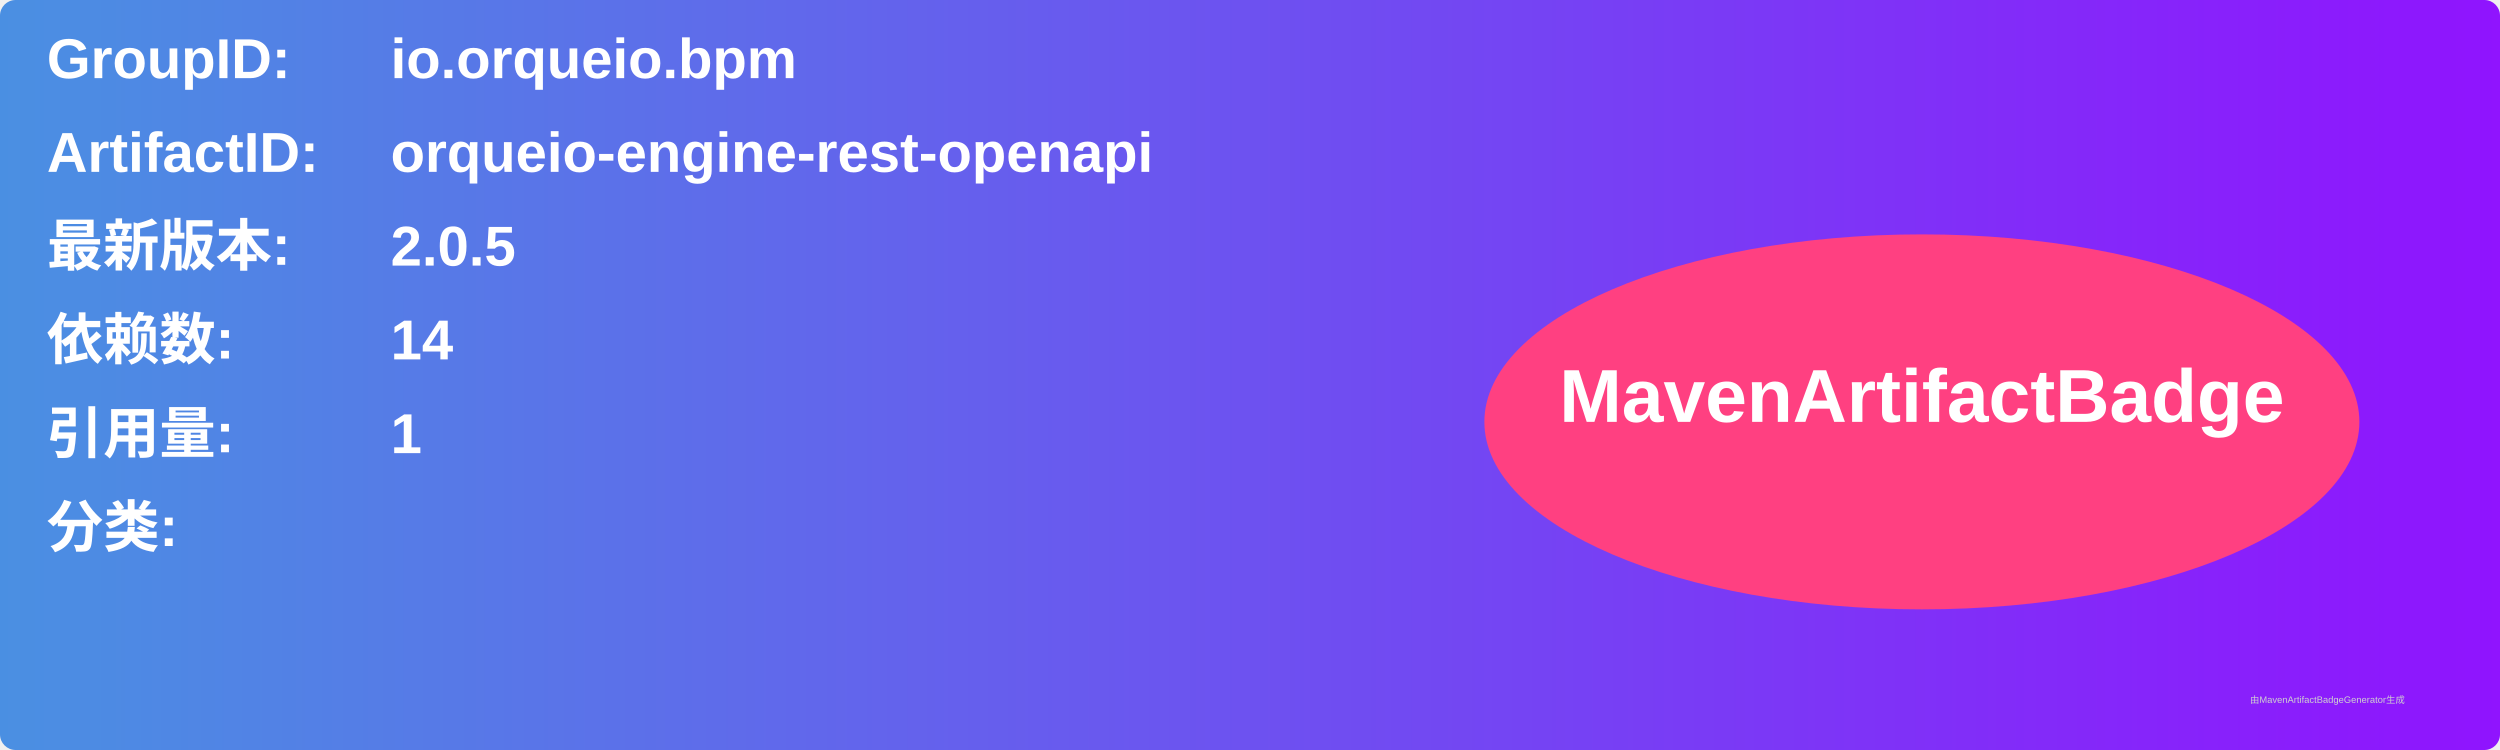
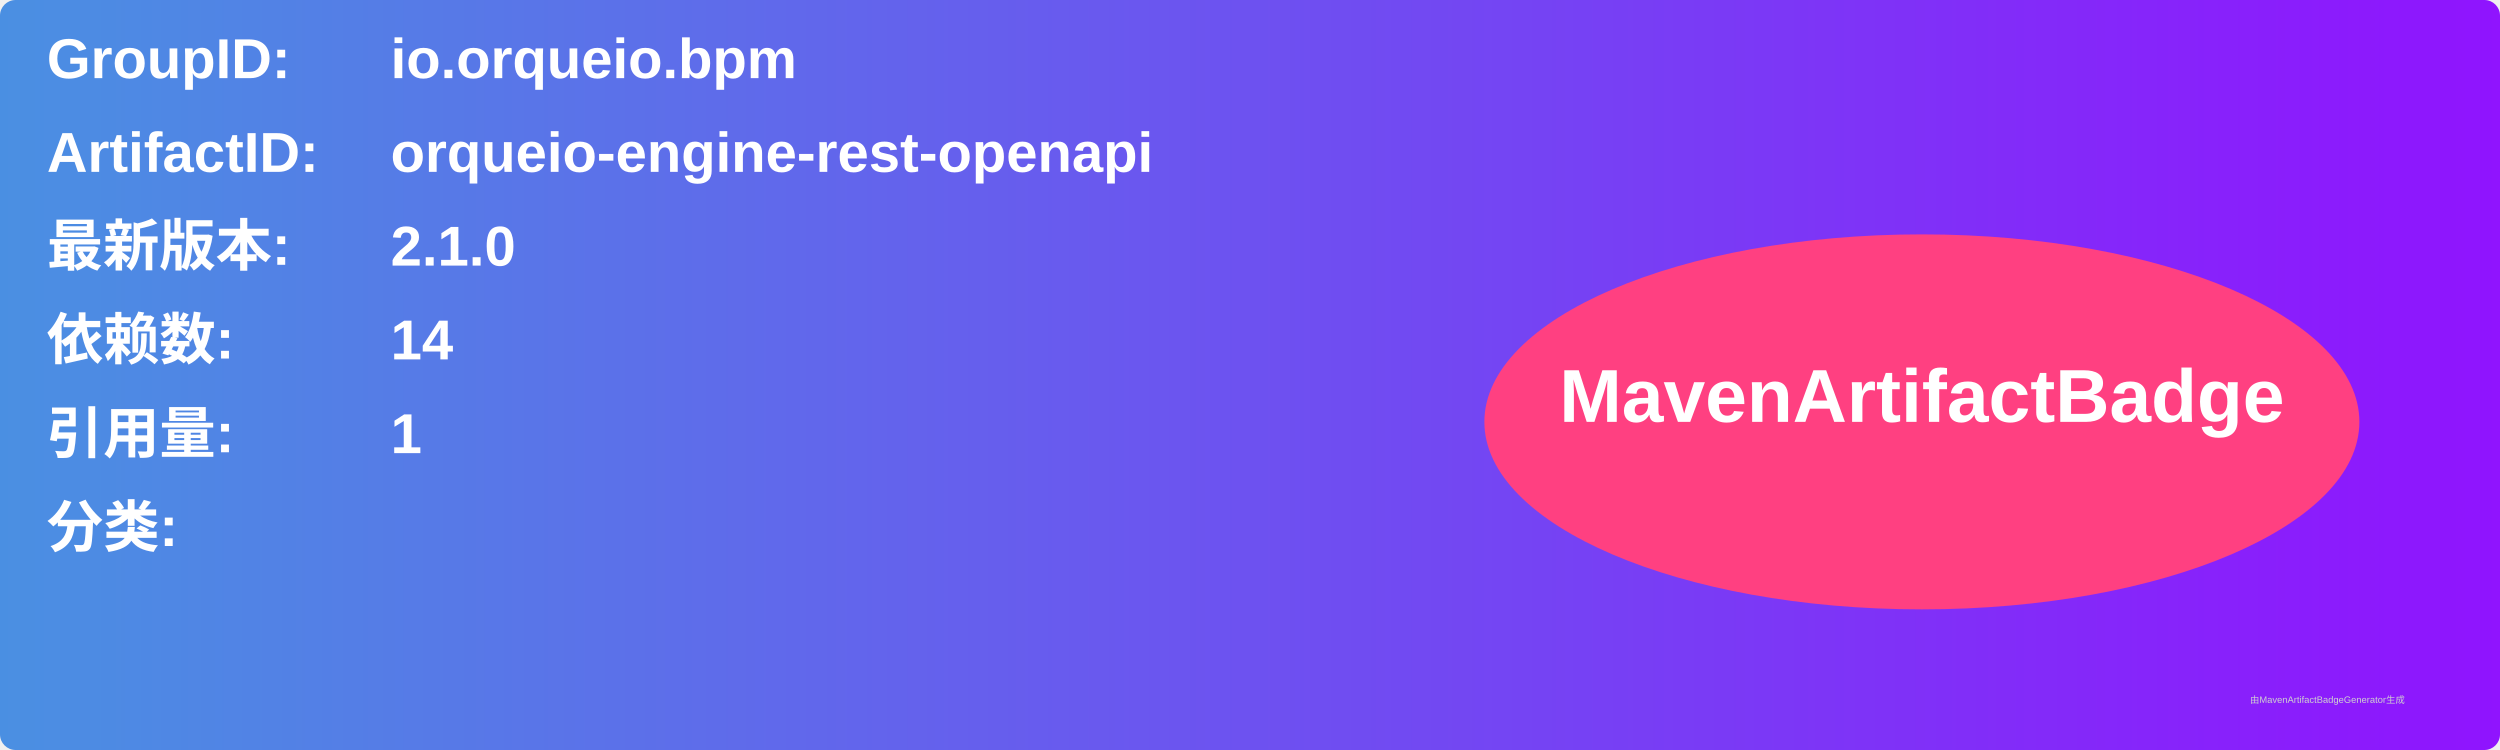
<svg xmlns="http://www.w3.org/2000/svg" width="800" height="240" viewBox="0 0 800 240">
  <linearGradient id="grad" x1="0%" y1="0%" x2="100%" y2="0%">
    <stop offset="0%" stop-color="#4a90e2" />
    <stop offset="100%" stop-color="#9013fe" />
  </linearGradient>
  <rect width="100%" height="100%" rx="5" ry="5" fill="url(#grad)" />
  <g transform="translate(15, 15)">
    <text x="0" y="10" font-family="Arial" font-size="18" fill="white" font-weight="bold" width="260">GroupID:</text>
    <text x="110" y="10" font-family="Arial" font-size="18" fill="white" font-weight="bold" width="460">io.orqueio.bpm</text>
    <text x="0" y="40" font-family="Arial" font-size="18" fill="white" font-weight="bold" width="260">ArtifactID:</text>
    <text x="110" y="40" font-family="Arial" font-size="18" fill="white" font-weight="bold" width="460">orqueio-engine-rest-openapi</text>
    <text x="0" y="70" font-family="Arial" font-size="18" fill="white" font-weight="bold">最新版本:</text>
    <text x="110" y="70" font-family="Arial" font-size="18" fill="white" font-weight="bold">
-       <tspan font-weight="bold">2.0.5</tspan>
+       <tspan font-weight="bold">2.1.0</tspan>
    </text>
    <text x="0" y="100" font-family="Arial" font-size="18" fill="white" font-weight="bold">依赖数: </text>
    <text x="110" y="100" font-family="Arial" font-size="18" fill="white">
      <tspan font-weight="bold">14</tspan>
    </text>
    <text x="0" y="130" font-family="Arial" font-size="18" fill="white" font-weight="bold">引用量: </text>
    <text x="110" y="130" font-family="Arial" font-size="18" fill="white">
      <tspan font-weight="bold">1</tspan>
    </text>
    <text x="0" y="160" font-family="Arial" font-size="18" fill="white" font-weight="bold">分类:</text>
    <text x="10" y="190" font-family="Arial" font-size="10" fill="white">
      <tspan font-weight="bold" />
    </text>
    <ellipse cx="600" cy="120" rx="140" ry="60" fill="#ff4081" />
    <text x="600" y="120" text-anchor="middle" font-family="Arial" font-size="24" fill="white" font-weight="bold">MavenArtifactBadge</text>
  </g>
  <text x="720" y="225" font-family="Arial" font-size="3" fill="#d0d0d0">由MavenArtifactBadgeGenerator生成</text>
</svg>
